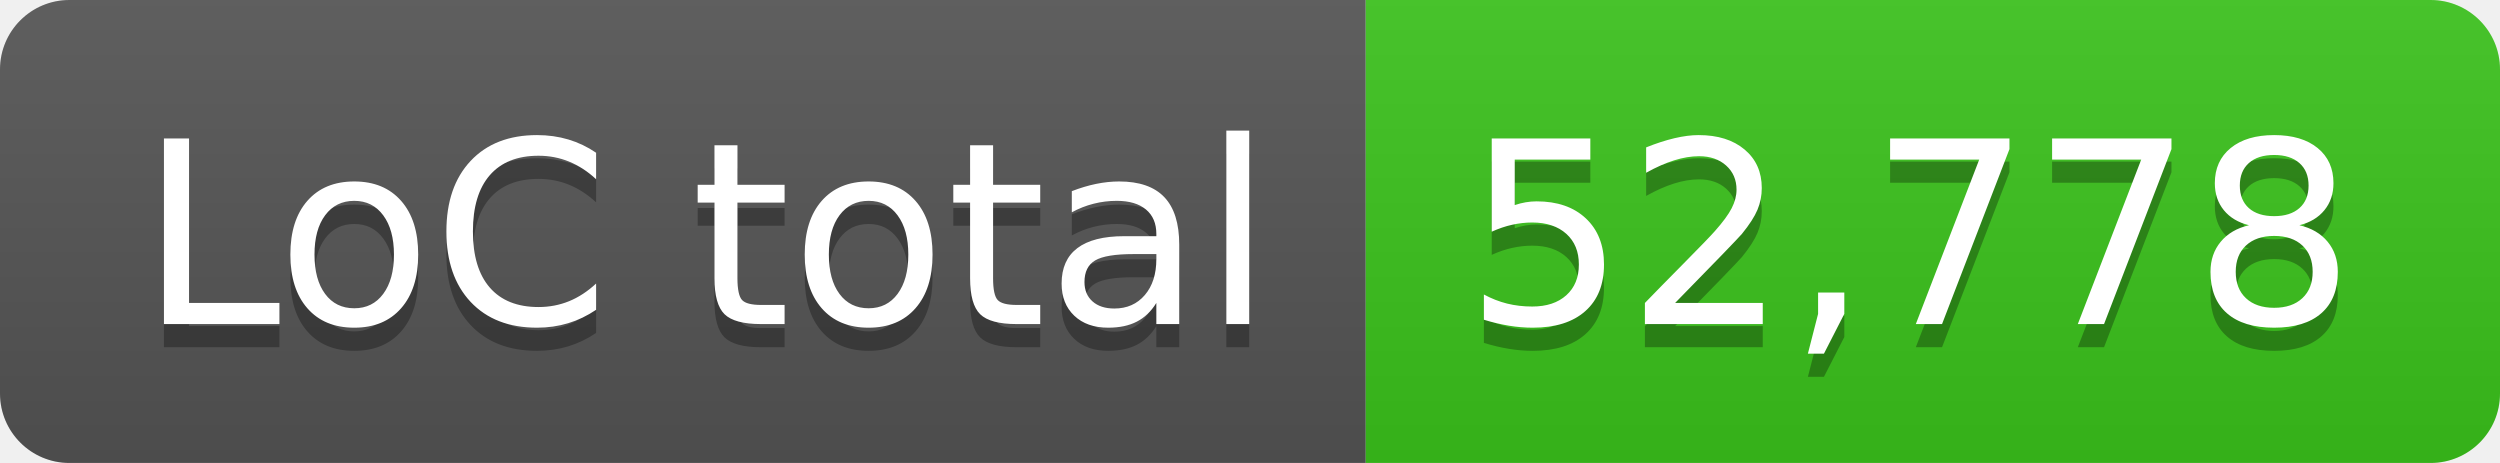
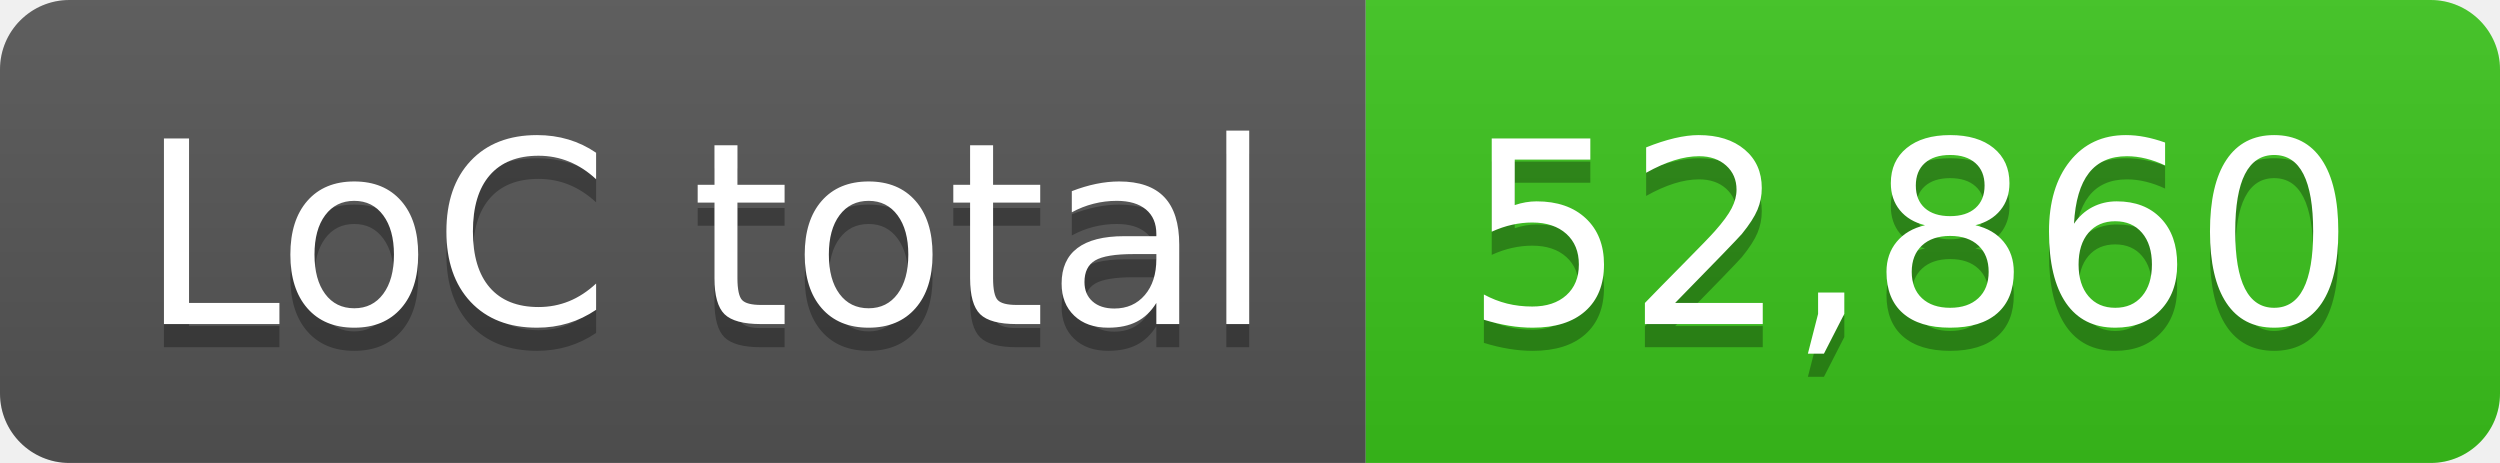
- <svg xmlns="http://www.w3.org/2000/svg" width="108" height="20" role="img" aria-label="LoC total: 52,778">
+ <svg xmlns="http://www.w3.org/2000/svg" width="108" height="20" role="img" aria-label="LoC total: 52,860">
  <linearGradient id="s" x2="0" y2="100%">
    <stop offset="0" stop-color="#bbb" stop-opacity=".1" />
    <stop offset="1" stop-opacity=".1" />
  </linearGradient>
  <clipPath id="r">
    <rect width="108" height="20" rx="3" fill="#fff" />
  </clipPath>
  <g clip-path="url(#r)">
    <rect width="59" height="20" fill="#555" />
    <rect x="59" width="49" height="20" fill="#3bc41c" />
    <rect width="108" height="20" fill="url(#s)" />
  </g>
  <g fill="#fff" text-anchor="middle" font-family="Verdana,Geneva,DejaVu Sans,sans-serif" text-rendering="geometricPrecision" font-size="110">
    <text aria-hidden="true" x="305" y="150" fill="#010101" fill-opacity=".3" transform="scale(.1)" textLength="490">LoC total</text>
    <text x="305" y="140" transform="scale(.1)" fill="#fff" textLength="490">LoC total</text>
-     <text aria-hidden="true" x="825" y="150" fill="#010101" fill-opacity=".3" transform="scale(.1)" textLength="390">52,778</text>
-     <text x="825" y="140" transform="scale(.1)" fill="#fff" textLength="390">52,778</text>
+     <text aria-hidden="true" x="825" y="150" fill="#010101" fill-opacity=".3" transform="scale(.1)" textLength="390">52,860</text>
+     <text x="825" y="140" transform="scale(.1)" fill="#fff" textLength="390">52,860</text>
  </g>
</svg>
